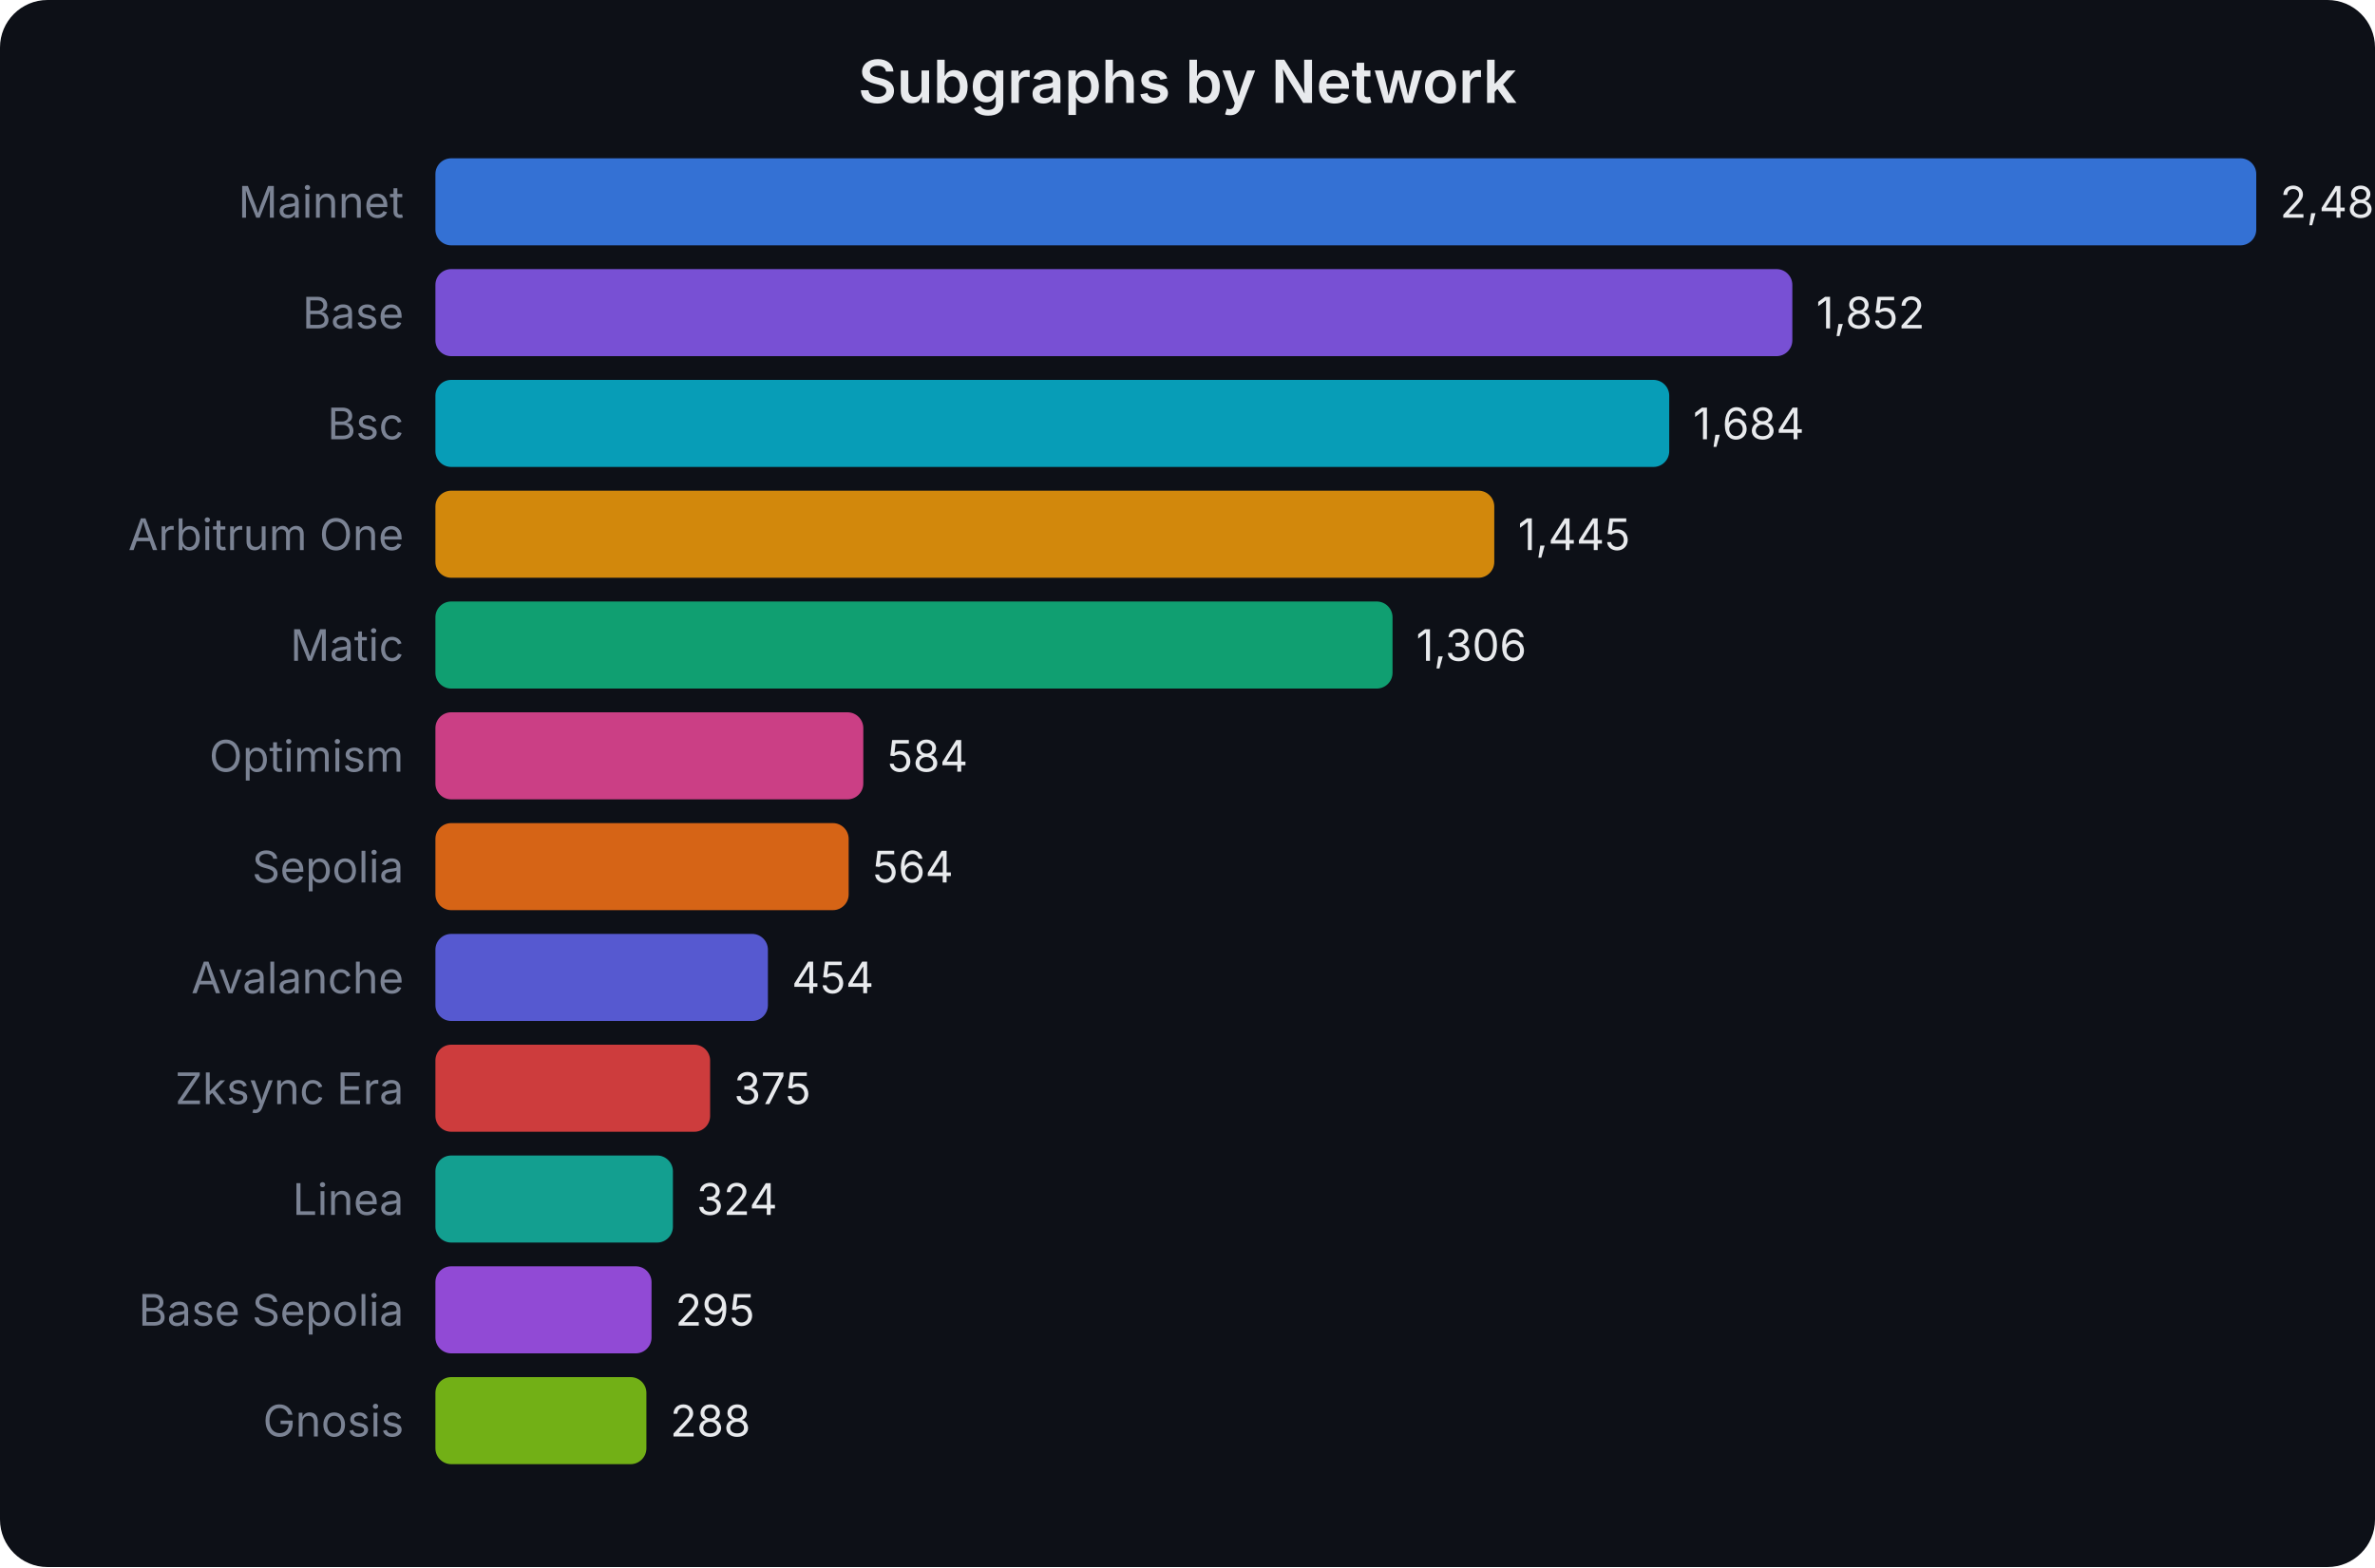
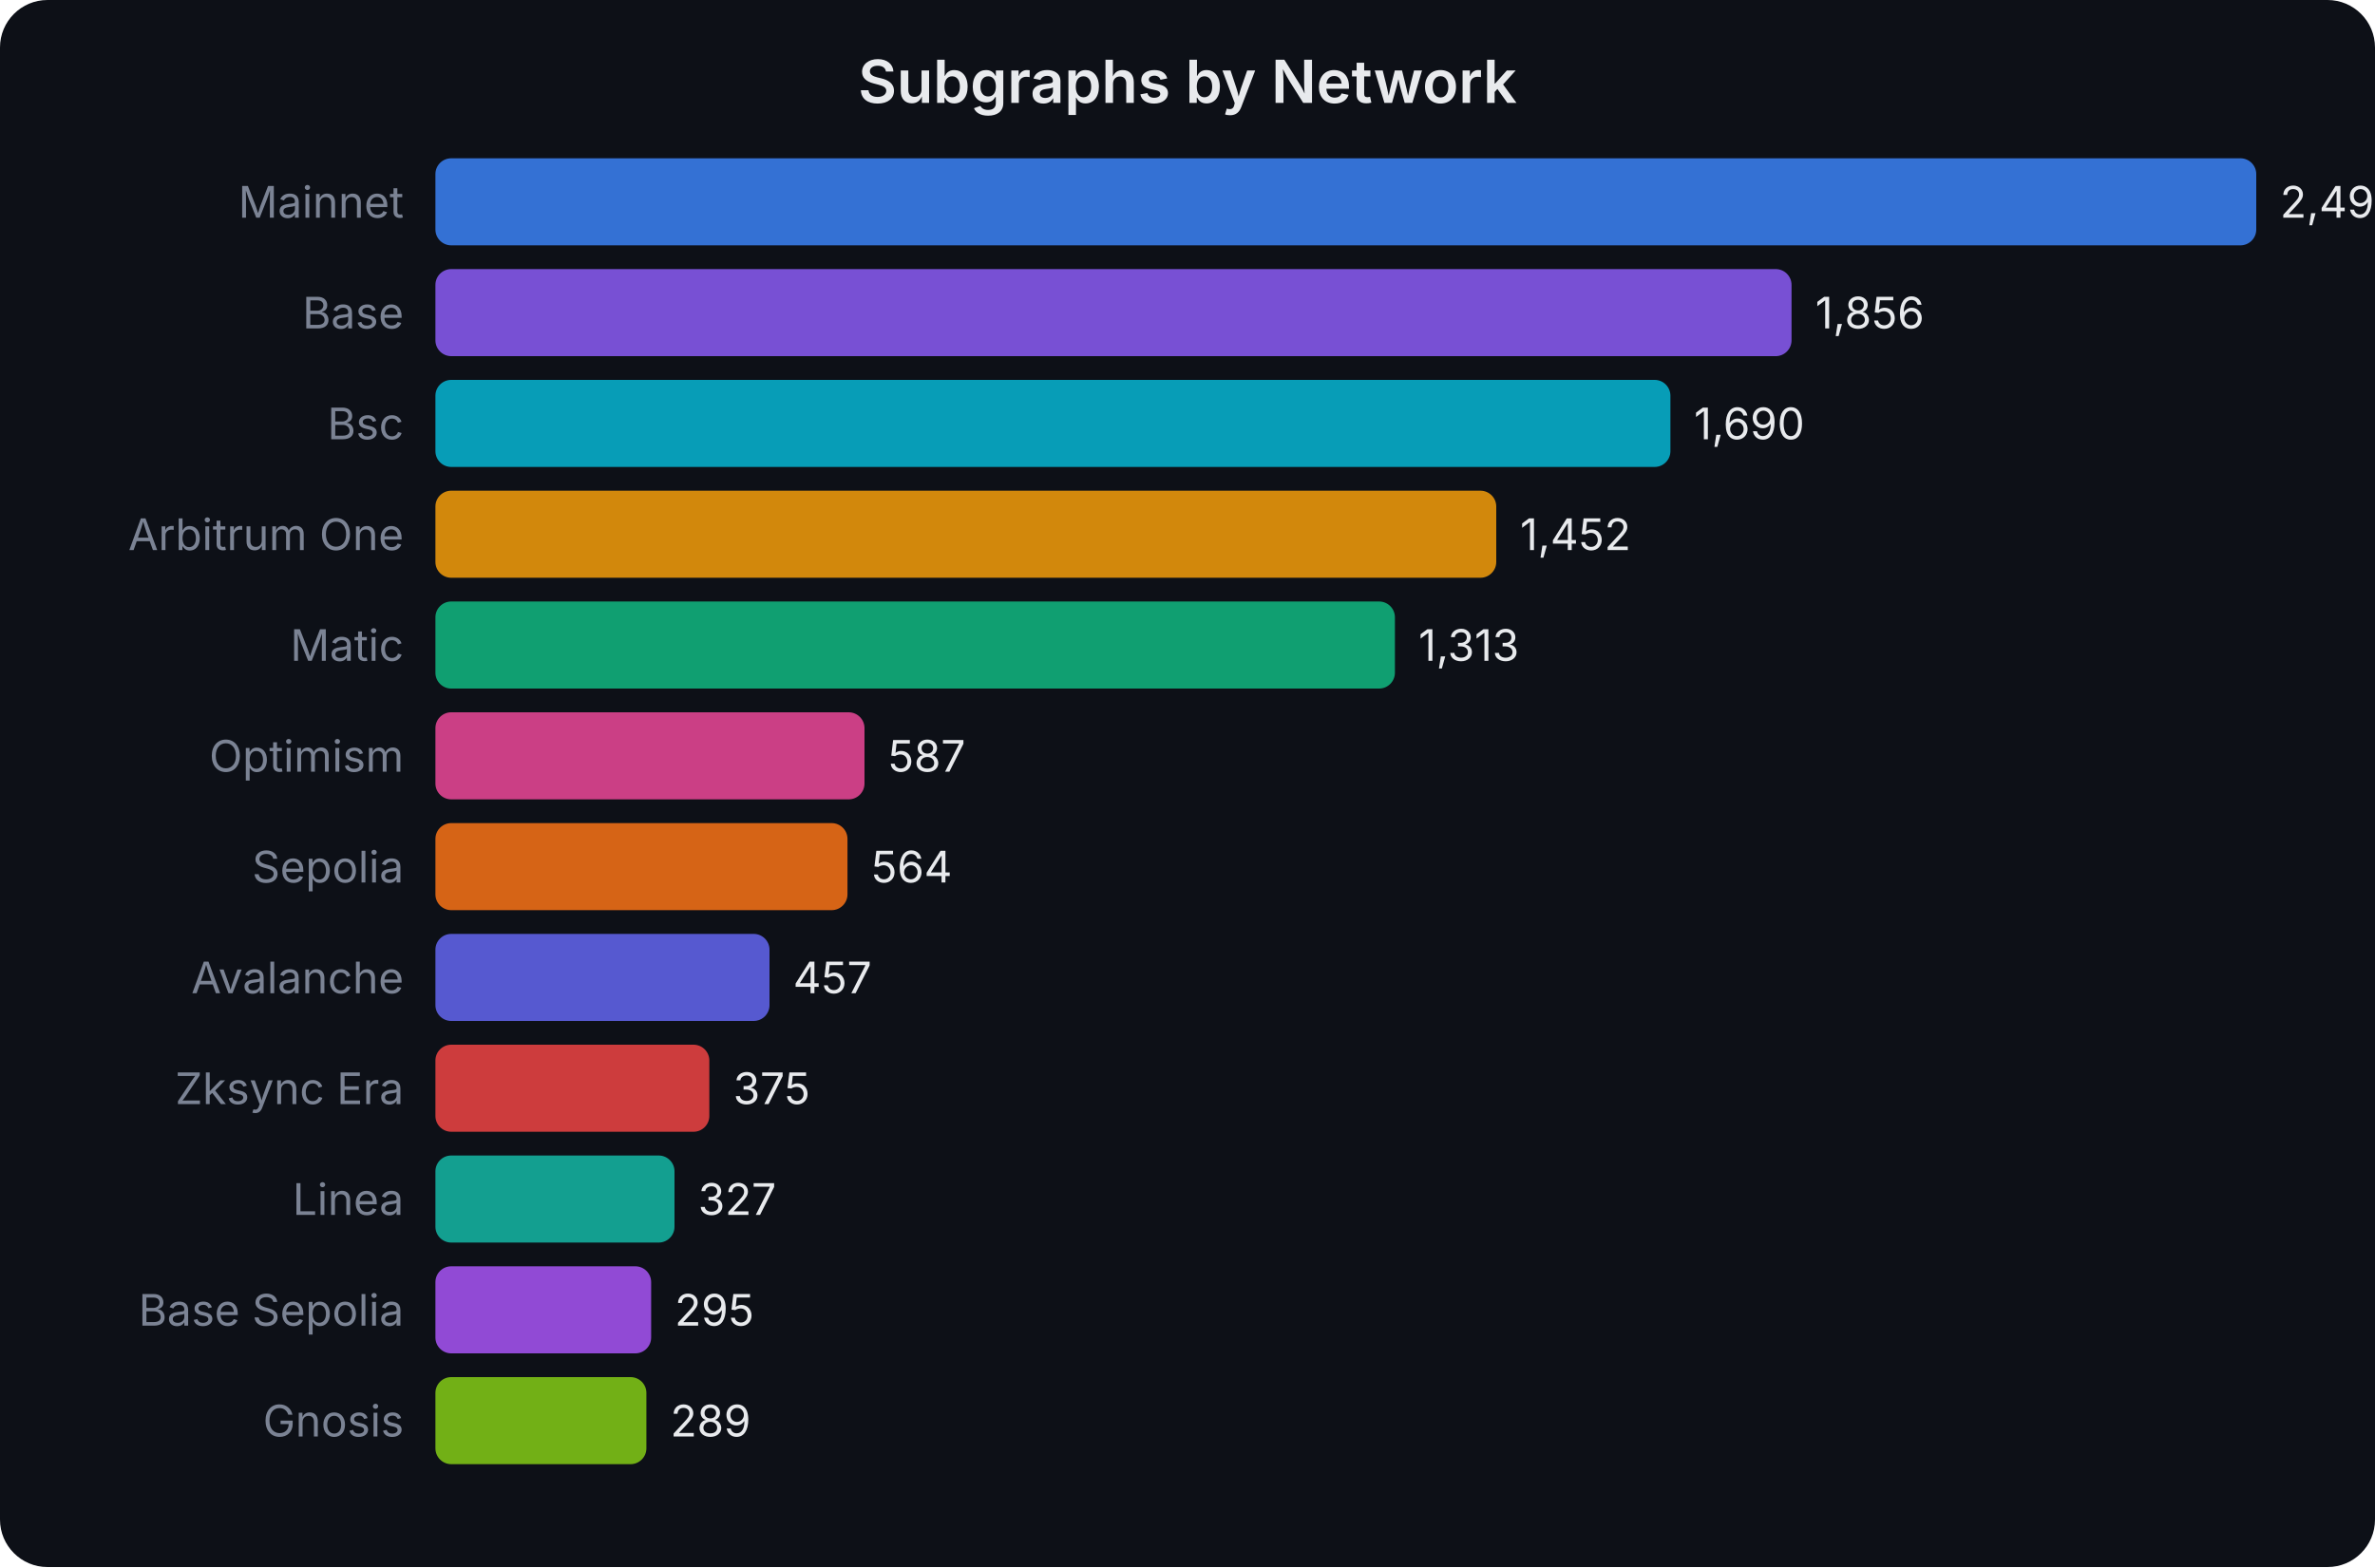
<svg xmlns="http://www.w3.org/2000/svg" width="600" height="396" viewBox="0 0 600 396" font-family="system-ui,-apple-system,sans-serif">
  <rect width="600" height="396" fill="#0d1017" rx="12" />
  <text x="300.0" y="26" text-anchor="middle" fill="#e8eaed" font-size="15" font-weight="600">Subgraphs by Network</text>
  <text x="102" y="55.0" text-anchor="end" fill="#7b8394" font-size="11">Mainnet</text>
  <rect x="110" y="40" width="460.0" height="22" rx="4" fill="#3b82f6" opacity="0.85" />
-   <text x="576.0" y="55.0" fill="#e8eaed" font-size="11">2,485</text>
+   <text x="576.0" y="55.0" fill="#e8eaed" font-size="11">2,492</text>
  <text x="102" y="83.0" text-anchor="end" fill="#7b8394" font-size="11">Base</text>
-   <rect x="110" y="68" width="342.8" height="22" rx="4" fill="#8b5cf6" opacity="0.85" />
-   <text x="458.825" y="83.0" fill="#e8eaed" font-size="11">1,852</text>
+   <rect x="110" y="68" width="342.6" height="22" rx="4" fill="#8b5cf6" opacity="0.85" />
+   <text x="458.6" y="83.0" fill="#e8eaed" font-size="11">1,856</text>
  <text x="102" y="111.0" text-anchor="end" fill="#7b8394" font-size="11">Bsc</text>
-   <rect x="110" y="96" width="311.7" height="22" rx="4" fill="#06b6d4" opacity="0.85" />
-   <text x="427.726" y="111.0" fill="#e8eaed" font-size="11">1,684</text>
+   <rect x="110" y="96" width="312.0" height="22" rx="4" fill="#06b6d4" opacity="0.85" />
+   <text x="427.958" y="111.0" fill="#e8eaed" font-size="11">1,690</text>
  <text x="102" y="139.0" text-anchor="end" fill="#7b8394" font-size="11">Arbitrum One</text>
-   <rect x="110" y="124" width="267.5" height="22" rx="4" fill="#f59e0b" opacity="0.85" />
-   <text x="383.485" y="139.0" fill="#e8eaed" font-size="11">1,445</text>
+   <rect x="110" y="124" width="268.0" height="22" rx="4" fill="#f59e0b" opacity="0.85" />
+   <text x="384.026" y="139.0" fill="#e8eaed" font-size="11">1,452</text>
  <text x="102" y="167.0" text-anchor="end" fill="#7b8394" font-size="11">Matic</text>
-   <rect x="110" y="152" width="241.8" height="22" rx="4" fill="#10b981" opacity="0.85" />
-   <text x="357.755" y="167.0" fill="#e8eaed" font-size="11">1,306</text>
+   <rect x="110" y="152" width="242.4" height="22" rx="4" fill="#10b981" opacity="0.85" />
+   <text x="358.368" y="167.0" fill="#e8eaed" font-size="11">1,313</text>
  <text x="102" y="195.0" text-anchor="end" fill="#7b8394" font-size="11">Optimism</text>
-   <rect x="110" y="180" width="108.1" height="22" rx="4" fill="#ec4899" opacity="0.85" />
-   <text x="224.105" y="195.0" fill="#e8eaed" font-size="11">584</text>
+   <rect x="110" y="180" width="108.4" height="22" rx="4" fill="#ec4899" opacity="0.85" />
+   <text x="224.355" y="195.0" fill="#e8eaed" font-size="11">587</text>
  <text x="102" y="223.0" text-anchor="end" fill="#7b8394" font-size="11">Sepolia</text>
-   <rect x="110" y="208" width="104.4" height="22" rx="4" fill="#f97316" opacity="0.85" />
-   <text x="220.402" y="223.0" fill="#e8eaed" font-size="11">564</text>
+   <rect x="110" y="208" width="104.1" height="22" rx="4" fill="#f97316" opacity="0.85" />
+   <text x="220.109" y="223.0" fill="#e8eaed" font-size="11">564</text>
  <text x="102" y="251.0" text-anchor="end" fill="#7b8394" font-size="11">Avalanche</text>
-   <rect x="110" y="236" width="84.0" height="22" rx="4" fill="#6366f1" opacity="0.85" />
-   <text x="200.04" y="251.0" fill="#e8eaed" font-size="11">454</text>
+   <rect x="110" y="236" width="84.4" height="22" rx="4" fill="#6366f1" opacity="0.85" />
+   <text x="200.358" y="251.0" fill="#e8eaed" font-size="11">457</text>
  <text x="102" y="279.0" text-anchor="end" fill="#7b8394" font-size="11">Zksync Era</text>
-   <rect x="110" y="264" width="69.4" height="22" rx="4" fill="#ef4444" opacity="0.85" />
-   <text x="185.416" y="279.0" fill="#e8eaed" font-size="11">375</text>
+   <rect x="110" y="264" width="69.2" height="22" rx="4" fill="#ef4444" opacity="0.85" />
+   <text x="185.222" y="279.0" fill="#e8eaed" font-size="11">375</text>
  <text x="102" y="307.0" text-anchor="end" fill="#7b8394" font-size="11">Linea</text>
-   <rect x="110" y="292" width="60.0" height="22" rx="4" fill="#14b8a6" opacity="0.85" />
-   <text x="175.976" y="307.0" fill="#e8eaed" font-size="11">324</text>
+   <rect x="110" y="292" width="60.4" height="22" rx="4" fill="#14b8a6" opacity="0.85" />
+   <text x="176.361" y="307.0" fill="#e8eaed" font-size="11">327</text>
  <text x="102" y="335.0" text-anchor="end" fill="#7b8394" font-size="11">Base Sepolia</text>
-   <rect x="110" y="320" width="54.6" height="22" rx="4" fill="#a855f7" opacity="0.85" />
-   <text x="170.608" y="335.0" fill="#e8eaed" font-size="11">295</text>
+   <rect x="110" y="320" width="54.5" height="22" rx="4" fill="#a855f7" opacity="0.85" />
+   <text x="170.454" y="335.0" fill="#e8eaed" font-size="11">295</text>
  <text x="102" y="363.0" text-anchor="end" fill="#7b8394" font-size="11">Gnosis</text>
  <rect x="110" y="348" width="53.3" height="22" rx="4" fill="#84cc16" opacity="0.85" />
-   <text x="169.312" y="363.0" fill="#e8eaed" font-size="11">288</text>
+   <text x="169.347" y="363.0" fill="#e8eaed" font-size="11">289</text>
</svg>
